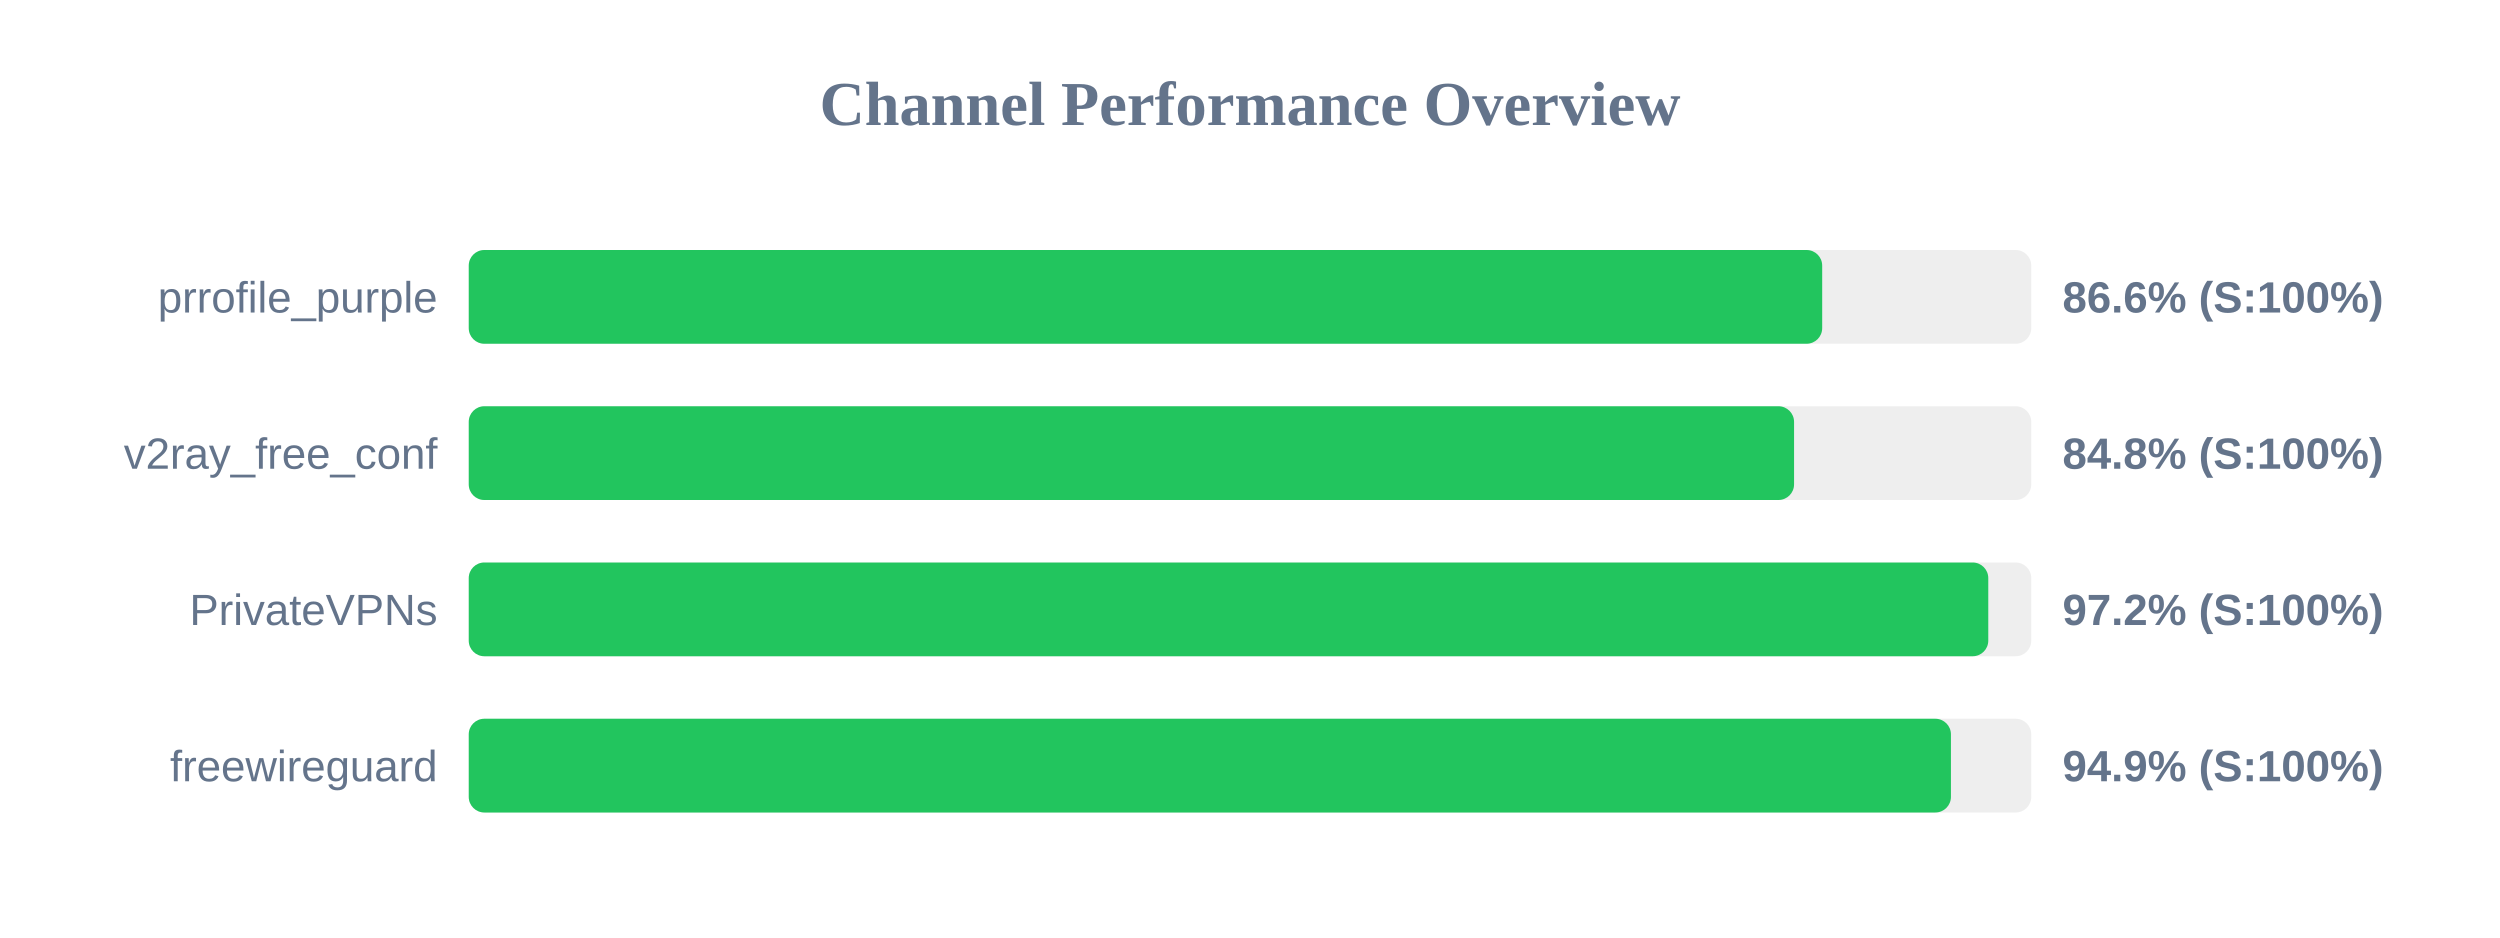
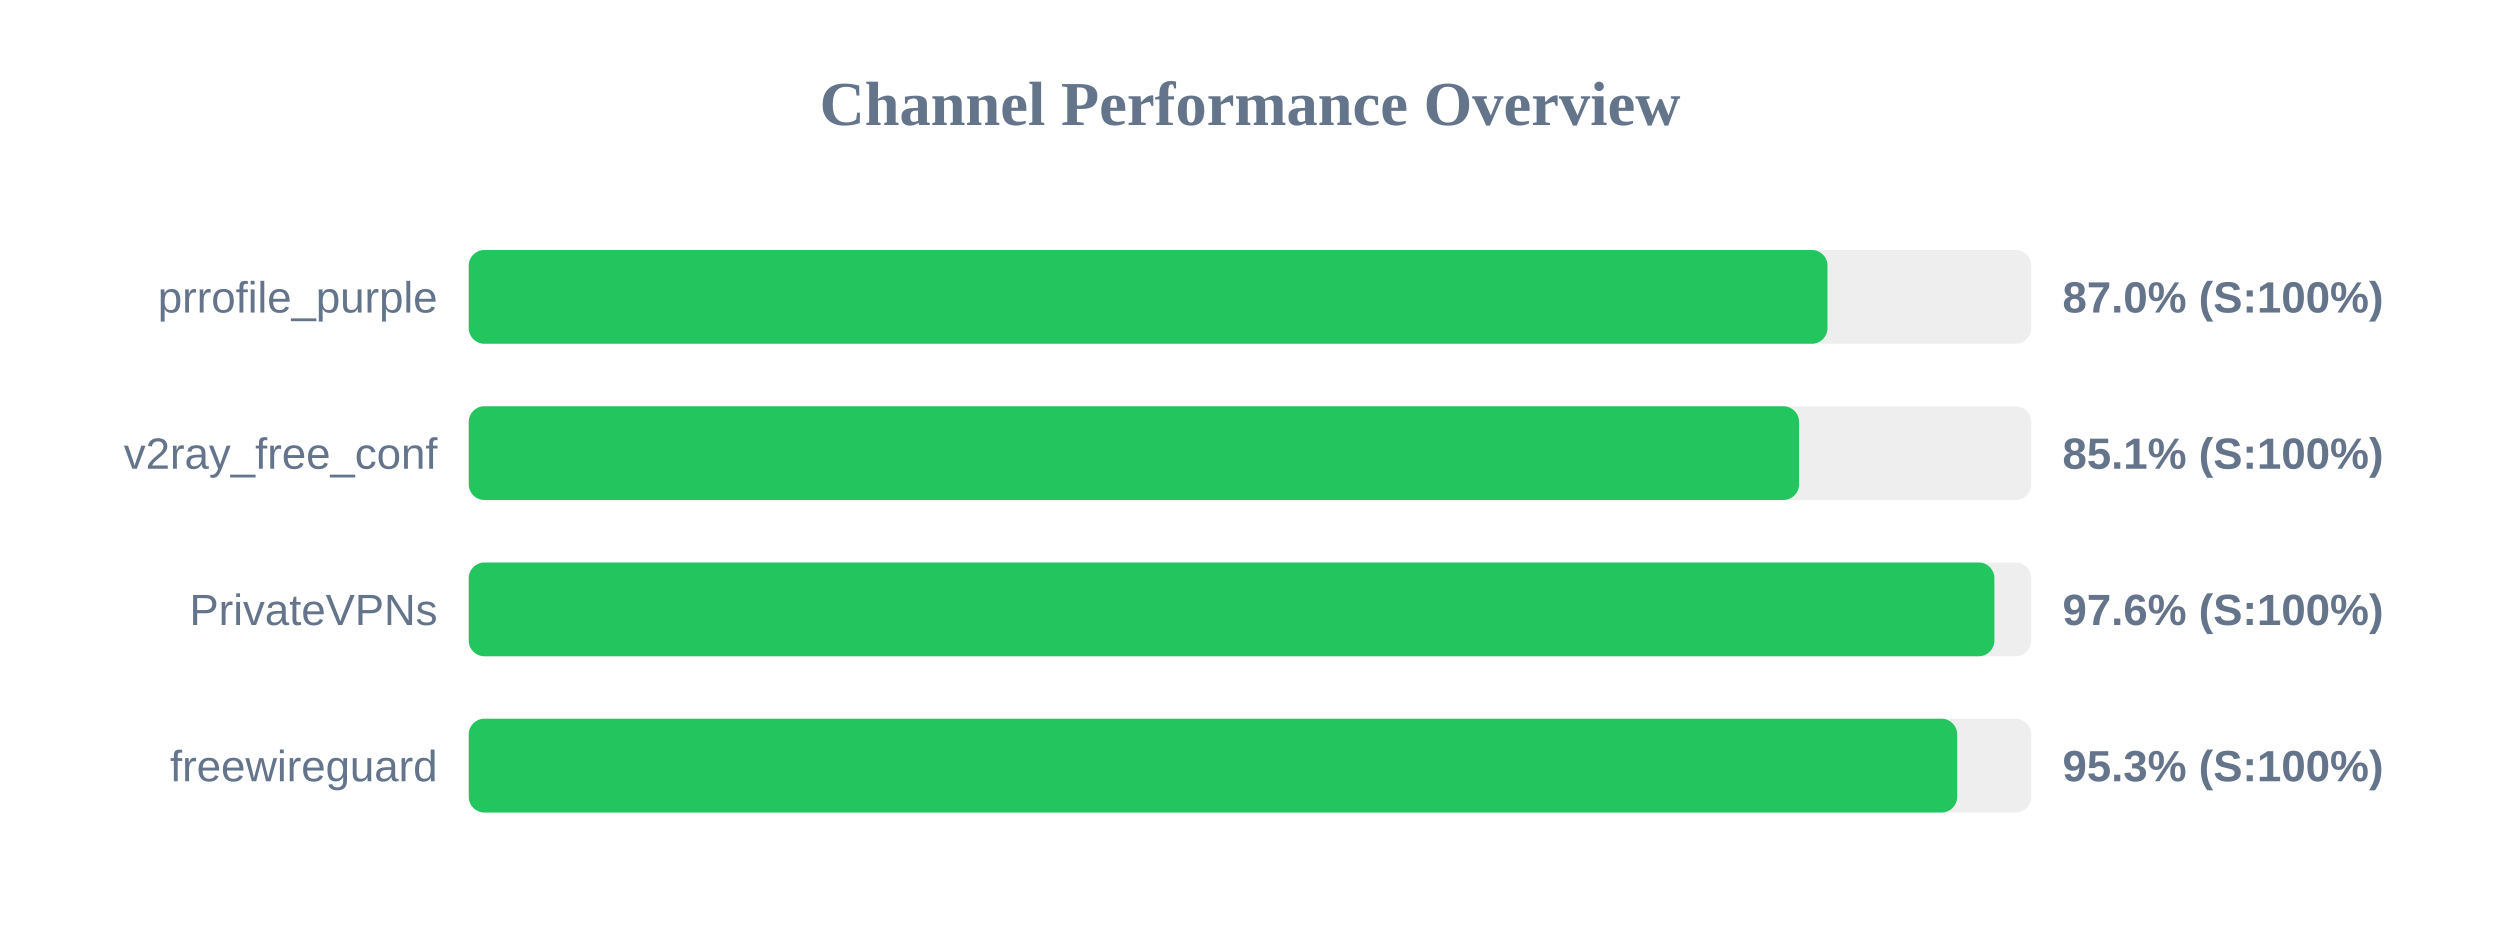
<svg xmlns="http://www.w3.org/2000/svg" width="800" height="300" version="1.1">
  <style>
        .row { font: 14px Arial; fill: #64748b; }
        .score { font: bold 14px Arial; fill: #64748b; }
    </style>
  <text x="400" y="40" text-anchor="middle" font-size="20px" font-weight="bold" fill="#64748b">Channel Performance Overview</text>
  <rect x="150" y="80" width="500" height="30" fill="#eee" rx="5" />
-   <rect x="150" y="80" width="433.1" height="30" fill="#22c55e" rx="5" />
+   <rect x="150" y="80" width="434.8" height="30" fill="#22c55e" rx="5" />
  <text x="140" y="100" text-anchor="end" class="row">prrofile_purple</text>
-   <text x="660" y="100" text-anchor="start" class="score">86.6% (S:100%)</text>
+   <text x="660" y="100" text-anchor="start" class="score">87.0% (S:100%)</text>
  <rect x="150" y="130" width="500" height="30" fill="#eee" rx="5" />
-   <rect x="150" y="130" width="424.1" height="30" fill="#22c55e" rx="5" />
+   <rect x="150" y="130" width="425.7" height="30" fill="#22c55e" rx="5" />
  <text x="140" y="150" text-anchor="end" class="row">v2ray_free_conf</text>
-   <text x="660" y="150" text-anchor="start" class="score">84.8% (S:100%)</text>
+   <text x="660" y="150" text-anchor="start" class="score">85.1% (S:100%)</text>
  <rect x="150" y="180" width="500" height="30" fill="#eee" rx="5" />
-   <rect x="150" y="180" width="486.25" height="30" fill="#22c55e" rx="5" />
+   <rect x="150" y="180" width="488.2" height="30" fill="#22c55e" rx="5" />
  <text x="140" y="200" text-anchor="end" class="row">PrivateVPNs</text>
-   <text x="660" y="200" text-anchor="start" class="score">97.2% (S:100%)</text>
+   <text x="660" y="200" text-anchor="start" class="score">97.6% (S:100%)</text>
  <rect x="150" y="230" width="500" height="30" fill="#eee" rx="5" />
-   <rect x="150" y="230" width="474.3" height="30" fill="#22c55e" rx="5" />
+   <rect x="150" y="230" width="476.3" height="30" fill="#22c55e" rx="5" />
  <text x="140" y="250" text-anchor="end" class="row">freewireguard</text>
-   <text x="660" y="250" text-anchor="start" class="score">94.9% (S:100%)</text>
+   <text x="660" y="250" text-anchor="start" class="score">95.3% (S:100%)</text>
</svg>
